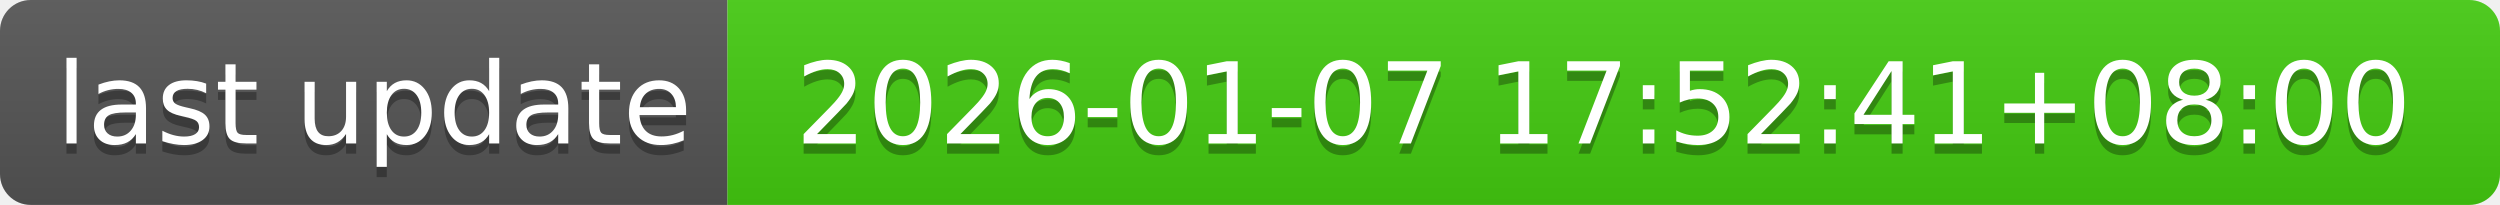
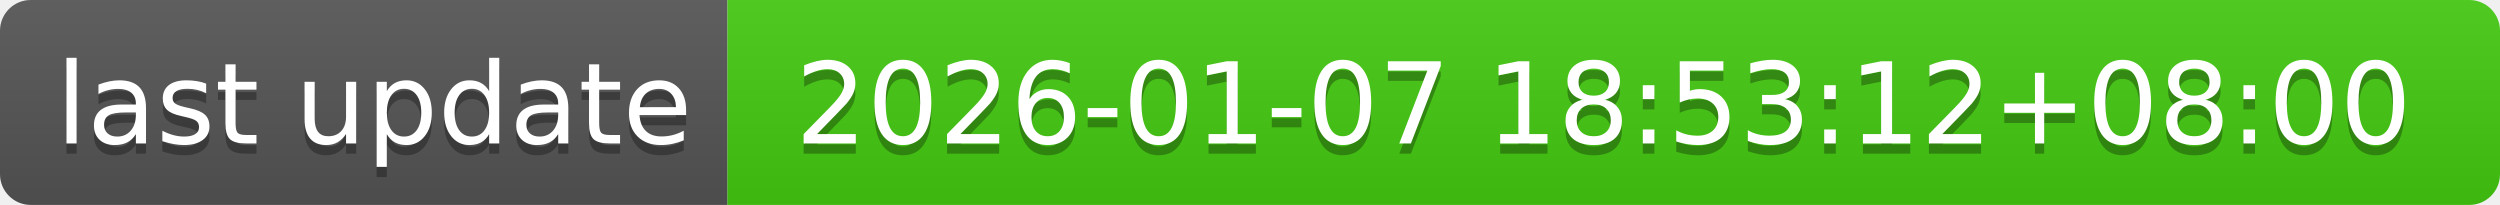
- <svg xmlns="http://www.w3.org/2000/svg" width="244" height="20" role="img" aria-label="last update: 2026-01-07 17:52:41+08:00">
+ <svg xmlns="http://www.w3.org/2000/svg" width="244" height="20" role="img" aria-label="last update: 2026-01-07 18:53:12+08:00">
  <linearGradient id="s" x2="0" y2="100%">
    <stop offset="0" stop-color="#bbb" stop-opacity=".1" />
    <stop offset="1" stop-opacity=".1" />
  </linearGradient>
  <clipPath id="r">
    <rect width="244" height="20" rx="3" fill="#fff" />
  </clipPath>
  <g clip-path="url(#r)">
    <rect width="71" height="20" fill="#555" />
    <rect x="71" width="173" height="20" fill="#4c1" />
    <rect width="244" height="20" fill="url(#s)" />
  </g>
  <g fill="#fff" text-anchor="middle" font-family="Verdana,Geneva,DejaVu Sans,sans-serif" text-rendering="geometricPrecision" font-size="110">
    <text aria-hidden="true" x="365" y="150" fill="#010101" fill-opacity=".3" transform="scale(.1)" textLength="610">last update</text>
    <text x="365" y="140" transform="scale(.1)" fill="#fff" textLength="610">last update</text>
-     <text aria-hidden="true" x="1565" y="150" fill="#010101" fill-opacity=".3" transform="scale(.1)" textLength="1630">2026-01-07 17:52:41+08:00</text>
-     <text x="1565" y="140" transform="scale(.1)" fill="#fff" textLength="1630">2026-01-07 17:52:41+08:00</text>
+     <text aria-hidden="true" x="1565" y="150" fill="#010101" fill-opacity=".3" transform="scale(.1)" textLength="1630">2026-01-07 18:53:12+08:00</text>
+     <text x="1565" y="140" transform="scale(.1)" fill="#fff" textLength="1630">2026-01-07 18:53:12+08:00</text>
  </g>
</svg>
